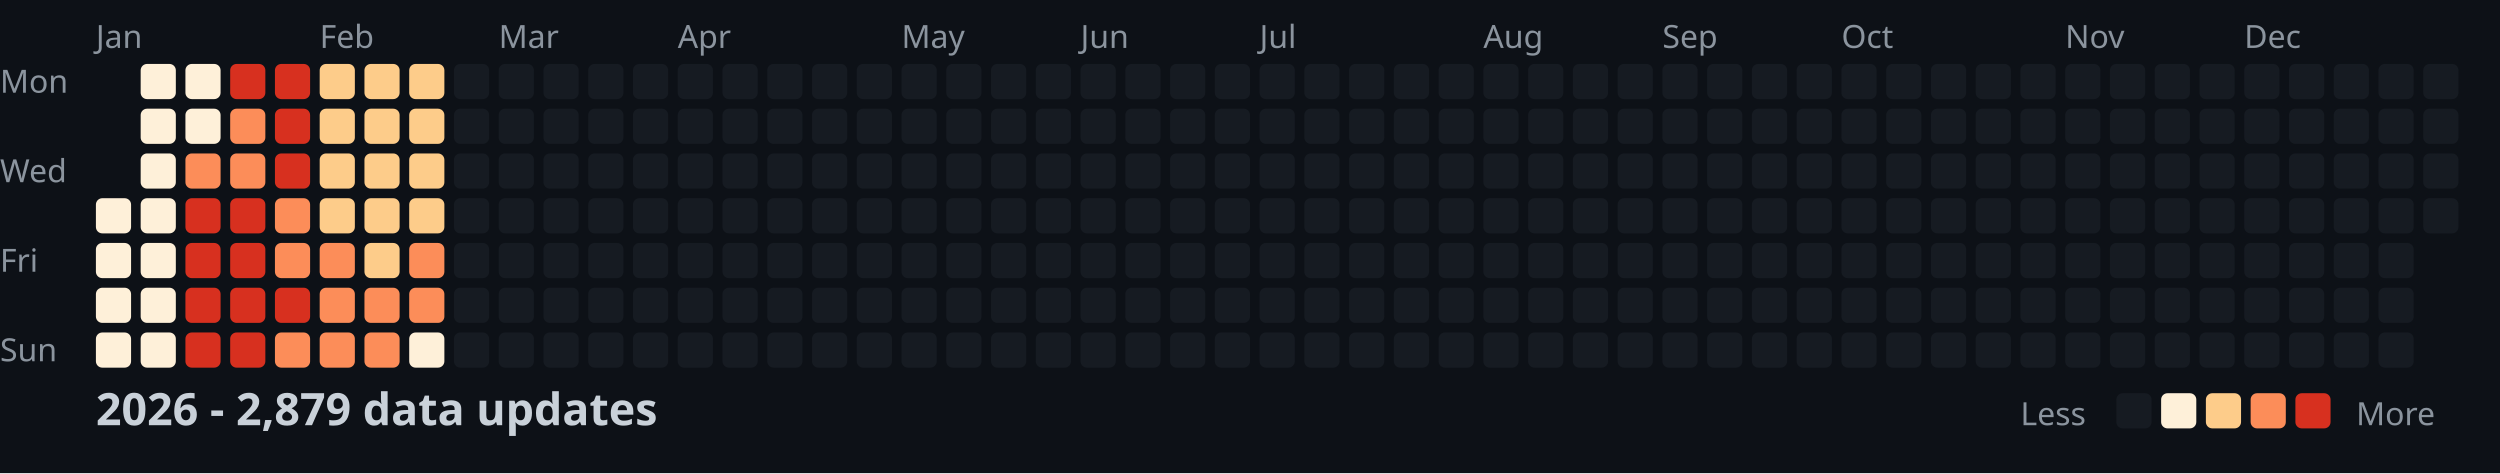
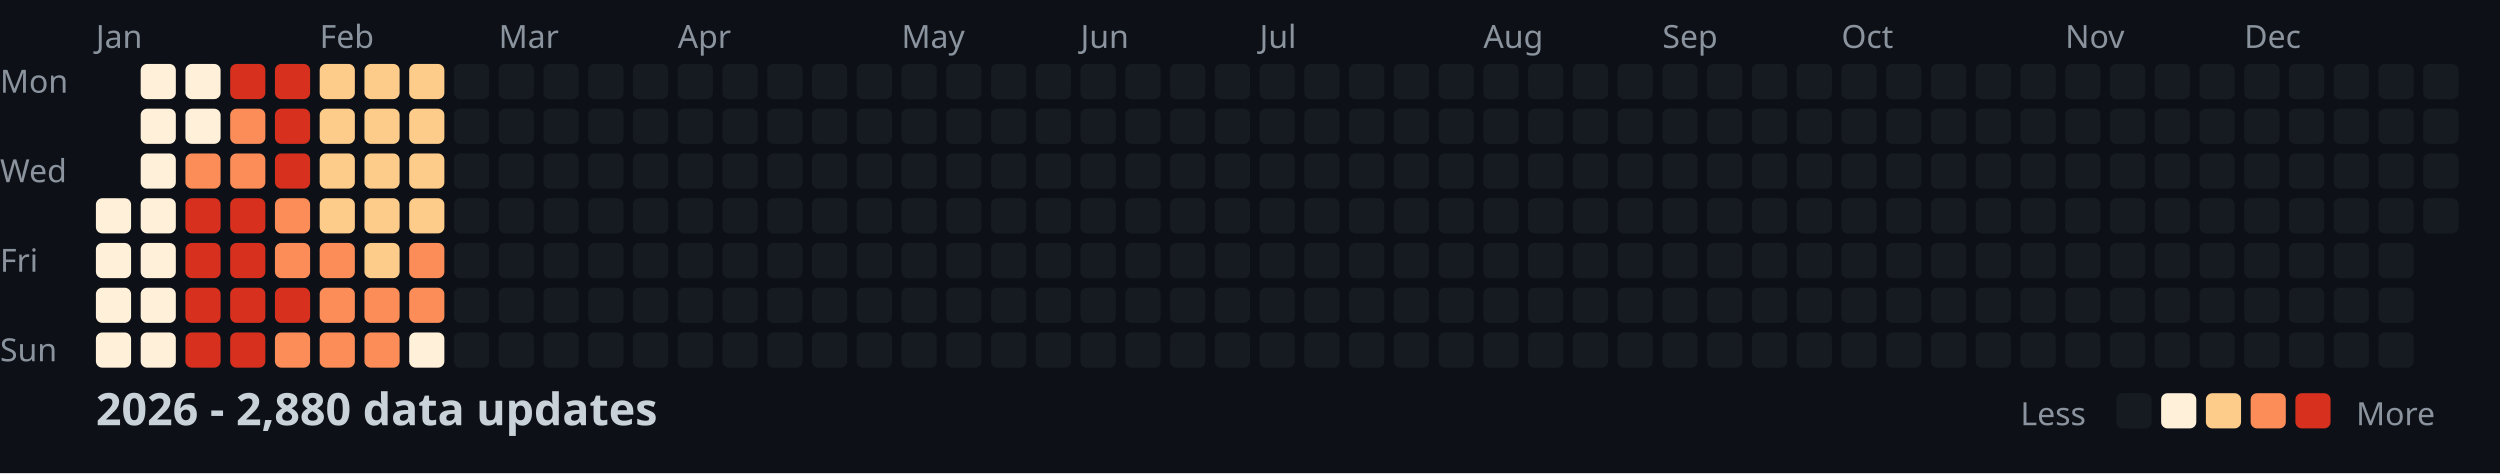
<svg xmlns="http://www.w3.org/2000/svg" width="782" height="148">
  <style>
    .month { font: 10px sans-serif; fill: #8b949e; }
    .day { font: 10px sans-serif; fill: #8b949e; }
    .title { font: bold 14px sans-serif; fill: #c9d1d9; }
    .legend { font: 10px sans-serif; fill: #8b949e; }
  </style>
  <rect width="100%" height="100%" fill="#0d1117" />
  <text x="0" y="29" class="day">Mon</text>
  <text x="0" y="57" class="day">Wed</text>
  <text x="0" y="85" class="day">Fri</text>
  <text x="0" y="113" class="day">Sun</text>
  <text x="30" y="15" class="month">Jan</text>
  <text x="100" y="15" class="month">Feb</text>
  <text x="156" y="15" class="month">Mar</text>
  <text x="212" y="15" class="month">Apr</text>
  <text x="282" y="15" class="month">May</text>
  <text x="338" y="15" class="month">Jun</text>
  <text x="394" y="15" class="month">Jul</text>
  <text x="464" y="15" class="month">Aug</text>
  <text x="520" y="15" class="month">Sep</text>
  <text x="576" y="15" class="month">Oct</text>
  <text x="646" y="15" class="month">Nov</text>
  <text x="702" y="15" class="month">Dec</text>
  <rect x="30" y="62" width="11" height="11" fill="#fef0d9" rx="2" />
  <rect x="30" y="76" width="11" height="11" fill="#fef0d9" rx="2" />
  <rect x="30" y="90" width="11" height="11" fill="#fef0d9" rx="2" />
  <rect x="30" y="104" width="11" height="11" fill="#fef0d9" rx="2" />
  <rect x="44" y="20" width="11" height="11" fill="#fef0d9" rx="2" />
  <rect x="44" y="34" width="11" height="11" fill="#fef0d9" rx="2" />
  <rect x="44" y="48" width="11" height="11" fill="#fef0d9" rx="2" />
  <rect x="44" y="62" width="11" height="11" fill="#fef0d9" rx="2" />
  <rect x="44" y="76" width="11" height="11" fill="#fef0d9" rx="2" />
  <rect x="44" y="90" width="11" height="11" fill="#fef0d9" rx="2" />
  <rect x="44" y="104" width="11" height="11" fill="#fef0d9" rx="2" />
  <rect x="58" y="20" width="11" height="11" fill="#fef0d9" rx="2" />
  <rect x="58" y="34" width="11" height="11" fill="#fef0d9" rx="2" />
  <rect x="58" y="48" width="11" height="11" fill="#fc8d59" rx="2" />
  <rect x="58" y="62" width="11" height="11" fill="#d7301f" rx="2" />
  <rect x="58" y="76" width="11" height="11" fill="#d7301f" rx="2" />
  <rect x="58" y="90" width="11" height="11" fill="#d7301f" rx="2" />
  <rect x="58" y="104" width="11" height="11" fill="#d7301f" rx="2" />
  <rect x="72" y="20" width="11" height="11" fill="#d7301f" rx="2" />
  <rect x="72" y="34" width="11" height="11" fill="#fc8d59" rx="2" />
  <rect x="72" y="48" width="11" height="11" fill="#fc8d59" rx="2" />
  <rect x="72" y="62" width="11" height="11" fill="#d7301f" rx="2" />
  <rect x="72" y="76" width="11" height="11" fill="#d7301f" rx="2" />
  <rect x="72" y="90" width="11" height="11" fill="#d7301f" rx="2" />
  <rect x="72" y="104" width="11" height="11" fill="#d7301f" rx="2" />
  <rect x="86" y="20" width="11" height="11" fill="#d7301f" rx="2" />
  <rect x="86" y="34" width="11" height="11" fill="#d7301f" rx="2" />
  <rect x="86" y="48" width="11" height="11" fill="#d7301f" rx="2" />
  <rect x="86" y="62" width="11" height="11" fill="#fc8d59" rx="2" />
  <rect x="86" y="76" width="11" height="11" fill="#fc8d59" rx="2" />
  <rect x="86" y="90" width="11" height="11" fill="#d7301f" rx="2" />
  <rect x="86" y="104" width="11" height="11" fill="#fc8d59" rx="2" />
  <rect x="100" y="20" width="11" height="11" fill="#fdcc8a" rx="2" />
  <rect x="100" y="34" width="11" height="11" fill="#fdcc8a" rx="2" />
  <rect x="100" y="48" width="11" height="11" fill="#fdcc8a" rx="2" />
  <rect x="100" y="62" width="11" height="11" fill="#fdcc8a" rx="2" />
  <rect x="100" y="76" width="11" height="11" fill="#fc8d59" rx="2" />
  <rect x="100" y="90" width="11" height="11" fill="#fc8d59" rx="2" />
  <rect x="100" y="104" width="11" height="11" fill="#fc8d59" rx="2" />
  <rect x="114" y="20" width="11" height="11" fill="#fdcc8a" rx="2" />
  <rect x="114" y="34" width="11" height="11" fill="#fdcc8a" rx="2" />
  <rect x="114" y="48" width="11" height="11" fill="#fdcc8a" rx="2" />
  <rect x="114" y="62" width="11" height="11" fill="#fdcc8a" rx="2" />
  <rect x="114" y="76" width="11" height="11" fill="#fdcc8a" rx="2" />
  <rect x="114" y="90" width="11" height="11" fill="#fc8d59" rx="2" />
  <rect x="114" y="104" width="11" height="11" fill="#fc8d59" rx="2" />
  <rect x="128" y="20" width="11" height="11" fill="#fdcc8a" rx="2" />
  <rect x="128" y="34" width="11" height="11" fill="#fdcc8a" rx="2" />
  <rect x="128" y="48" width="11" height="11" fill="#fdcc8a" rx="2" />
  <rect x="128" y="62" width="11" height="11" fill="#fdcc8a" rx="2" />
  <rect x="128" y="76" width="11" height="11" fill="#fc8d59" rx="2" />
  <rect x="128" y="90" width="11" height="11" fill="#fc8d59" rx="2" />
  <rect x="128" y="104" width="11" height="11" fill="#fef0d9" rx="2" />
  <rect x="142" y="20" width="11" height="11" fill="#161b22" rx="2" />
  <rect x="142" y="34" width="11" height="11" fill="#161b22" rx="2" />
  <rect x="142" y="48" width="11" height="11" fill="#161b22" rx="2" />
  <rect x="142" y="62" width="11" height="11" fill="#161b22" rx="2" />
  <rect x="142" y="76" width="11" height="11" fill="#161b22" rx="2" />
  <rect x="142" y="90" width="11" height="11" fill="#161b22" rx="2" />
  <rect x="142" y="104" width="11" height="11" fill="#161b22" rx="2" />
  <rect x="156" y="20" width="11" height="11" fill="#161b22" rx="2" />
  <rect x="156" y="34" width="11" height="11" fill="#161b22" rx="2" />
  <rect x="156" y="48" width="11" height="11" fill="#161b22" rx="2" />
  <rect x="156" y="62" width="11" height="11" fill="#161b22" rx="2" />
  <rect x="156" y="76" width="11" height="11" fill="#161b22" rx="2" />
  <rect x="156" y="90" width="11" height="11" fill="#161b22" rx="2" />
  <rect x="156" y="104" width="11" height="11" fill="#161b22" rx="2" />
  <rect x="170" y="20" width="11" height="11" fill="#161b22" rx="2" />
  <rect x="170" y="34" width="11" height="11" fill="#161b22" rx="2" />
  <rect x="170" y="48" width="11" height="11" fill="#161b22" rx="2" />
  <rect x="170" y="62" width="11" height="11" fill="#161b22" rx="2" />
  <rect x="170" y="76" width="11" height="11" fill="#161b22" rx="2" />
  <rect x="170" y="90" width="11" height="11" fill="#161b22" rx="2" />
  <rect x="170" y="104" width="11" height="11" fill="#161b22" rx="2" />
  <rect x="184" y="20" width="11" height="11" fill="#161b22" rx="2" />
  <rect x="184" y="34" width="11" height="11" fill="#161b22" rx="2" />
  <rect x="184" y="48" width="11" height="11" fill="#161b22" rx="2" />
  <rect x="184" y="62" width="11" height="11" fill="#161b22" rx="2" />
  <rect x="184" y="76" width="11" height="11" fill="#161b22" rx="2" />
  <rect x="184" y="90" width="11" height="11" fill="#161b22" rx="2" />
  <rect x="184" y="104" width="11" height="11" fill="#161b22" rx="2" />
  <rect x="198" y="20" width="11" height="11" fill="#161b22" rx="2" />
  <rect x="198" y="34" width="11" height="11" fill="#161b22" rx="2" />
  <rect x="198" y="48" width="11" height="11" fill="#161b22" rx="2" />
  <rect x="198" y="62" width="11" height="11" fill="#161b22" rx="2" />
  <rect x="198" y="76" width="11" height="11" fill="#161b22" rx="2" />
  <rect x="198" y="90" width="11" height="11" fill="#161b22" rx="2" />
  <rect x="198" y="104" width="11" height="11" fill="#161b22" rx="2" />
  <rect x="212" y="20" width="11" height="11" fill="#161b22" rx="2" />
  <rect x="212" y="34" width="11" height="11" fill="#161b22" rx="2" />
  <rect x="212" y="48" width="11" height="11" fill="#161b22" rx="2" />
  <rect x="212" y="62" width="11" height="11" fill="#161b22" rx="2" />
  <rect x="212" y="76" width="11" height="11" fill="#161b22" rx="2" />
  <rect x="212" y="90" width="11" height="11" fill="#161b22" rx="2" />
  <rect x="212" y="104" width="11" height="11" fill="#161b22" rx="2" />
  <rect x="226" y="20" width="11" height="11" fill="#161b22" rx="2" />
  <rect x="226" y="34" width="11" height="11" fill="#161b22" rx="2" />
  <rect x="226" y="48" width="11" height="11" fill="#161b22" rx="2" />
  <rect x="226" y="62" width="11" height="11" fill="#161b22" rx="2" />
  <rect x="226" y="76" width="11" height="11" fill="#161b22" rx="2" />
  <rect x="226" y="90" width="11" height="11" fill="#161b22" rx="2" />
  <rect x="226" y="104" width="11" height="11" fill="#161b22" rx="2" />
  <rect x="240" y="20" width="11" height="11" fill="#161b22" rx="2" />
  <rect x="240" y="34" width="11" height="11" fill="#161b22" rx="2" />
  <rect x="240" y="48" width="11" height="11" fill="#161b22" rx="2" />
  <rect x="240" y="62" width="11" height="11" fill="#161b22" rx="2" />
  <rect x="240" y="76" width="11" height="11" fill="#161b22" rx="2" />
  <rect x="240" y="90" width="11" height="11" fill="#161b22" rx="2" />
  <rect x="240" y="104" width="11" height="11" fill="#161b22" rx="2" />
  <rect x="254" y="20" width="11" height="11" fill="#161b22" rx="2" />
  <rect x="254" y="34" width="11" height="11" fill="#161b22" rx="2" />
  <rect x="254" y="48" width="11" height="11" fill="#161b22" rx="2" />
  <rect x="254" y="62" width="11" height="11" fill="#161b22" rx="2" />
  <rect x="254" y="76" width="11" height="11" fill="#161b22" rx="2" />
  <rect x="254" y="90" width="11" height="11" fill="#161b22" rx="2" />
  <rect x="254" y="104" width="11" height="11" fill="#161b22" rx="2" />
  <rect x="268" y="20" width="11" height="11" fill="#161b22" rx="2" />
  <rect x="268" y="34" width="11" height="11" fill="#161b22" rx="2" />
  <rect x="268" y="48" width="11" height="11" fill="#161b22" rx="2" />
  <rect x="268" y="62" width="11" height="11" fill="#161b22" rx="2" />
  <rect x="268" y="76" width="11" height="11" fill="#161b22" rx="2" />
  <rect x="268" y="90" width="11" height="11" fill="#161b22" rx="2" />
  <rect x="268" y="104" width="11" height="11" fill="#161b22" rx="2" />
  <rect x="282" y="20" width="11" height="11" fill="#161b22" rx="2" />
  <rect x="282" y="34" width="11" height="11" fill="#161b22" rx="2" />
  <rect x="282" y="48" width="11" height="11" fill="#161b22" rx="2" />
  <rect x="282" y="62" width="11" height="11" fill="#161b22" rx="2" />
  <rect x="282" y="76" width="11" height="11" fill="#161b22" rx="2" />
  <rect x="282" y="90" width="11" height="11" fill="#161b22" rx="2" />
  <rect x="282" y="104" width="11" height="11" fill="#161b22" rx="2" />
  <rect x="296" y="20" width="11" height="11" fill="#161b22" rx="2" />
  <rect x="296" y="34" width="11" height="11" fill="#161b22" rx="2" />
  <rect x="296" y="48" width="11" height="11" fill="#161b22" rx="2" />
  <rect x="296" y="62" width="11" height="11" fill="#161b22" rx="2" />
  <rect x="296" y="76" width="11" height="11" fill="#161b22" rx="2" />
  <rect x="296" y="90" width="11" height="11" fill="#161b22" rx="2" />
  <rect x="296" y="104" width="11" height="11" fill="#161b22" rx="2" />
  <rect x="310" y="20" width="11" height="11" fill="#161b22" rx="2" />
  <rect x="310" y="34" width="11" height="11" fill="#161b22" rx="2" />
  <rect x="310" y="48" width="11" height="11" fill="#161b22" rx="2" />
  <rect x="310" y="62" width="11" height="11" fill="#161b22" rx="2" />
  <rect x="310" y="76" width="11" height="11" fill="#161b22" rx="2" />
  <rect x="310" y="90" width="11" height="11" fill="#161b22" rx="2" />
  <rect x="310" y="104" width="11" height="11" fill="#161b22" rx="2" />
  <rect x="324" y="20" width="11" height="11" fill="#161b22" rx="2" />
  <rect x="324" y="34" width="11" height="11" fill="#161b22" rx="2" />
  <rect x="324" y="48" width="11" height="11" fill="#161b22" rx="2" />
  <rect x="324" y="62" width="11" height="11" fill="#161b22" rx="2" />
  <rect x="324" y="76" width="11" height="11" fill="#161b22" rx="2" />
  <rect x="324" y="90" width="11" height="11" fill="#161b22" rx="2" />
  <rect x="324" y="104" width="11" height="11" fill="#161b22" rx="2" />
  <rect x="338" y="20" width="11" height="11" fill="#161b22" rx="2" />
  <rect x="338" y="34" width="11" height="11" fill="#161b22" rx="2" />
  <rect x="338" y="48" width="11" height="11" fill="#161b22" rx="2" />
  <rect x="338" y="62" width="11" height="11" fill="#161b22" rx="2" />
  <rect x="338" y="76" width="11" height="11" fill="#161b22" rx="2" />
  <rect x="338" y="90" width="11" height="11" fill="#161b22" rx="2" />
  <rect x="338" y="104" width="11" height="11" fill="#161b22" rx="2" />
  <rect x="352" y="20" width="11" height="11" fill="#161b22" rx="2" />
  <rect x="352" y="34" width="11" height="11" fill="#161b22" rx="2" />
  <rect x="352" y="48" width="11" height="11" fill="#161b22" rx="2" />
  <rect x="352" y="62" width="11" height="11" fill="#161b22" rx="2" />
  <rect x="352" y="76" width="11" height="11" fill="#161b22" rx="2" />
  <rect x="352" y="90" width="11" height="11" fill="#161b22" rx="2" />
  <rect x="352" y="104" width="11" height="11" fill="#161b22" rx="2" />
  <rect x="366" y="20" width="11" height="11" fill="#161b22" rx="2" />
  <rect x="366" y="34" width="11" height="11" fill="#161b22" rx="2" />
  <rect x="366" y="48" width="11" height="11" fill="#161b22" rx="2" />
  <rect x="366" y="62" width="11" height="11" fill="#161b22" rx="2" />
  <rect x="366" y="76" width="11" height="11" fill="#161b22" rx="2" />
  <rect x="366" y="90" width="11" height="11" fill="#161b22" rx="2" />
  <rect x="366" y="104" width="11" height="11" fill="#161b22" rx="2" />
  <rect x="380" y="20" width="11" height="11" fill="#161b22" rx="2" />
  <rect x="380" y="34" width="11" height="11" fill="#161b22" rx="2" />
  <rect x="380" y="48" width="11" height="11" fill="#161b22" rx="2" />
  <rect x="380" y="62" width="11" height="11" fill="#161b22" rx="2" />
  <rect x="380" y="76" width="11" height="11" fill="#161b22" rx="2" />
  <rect x="380" y="90" width="11" height="11" fill="#161b22" rx="2" />
  <rect x="380" y="104" width="11" height="11" fill="#161b22" rx="2" />
  <rect x="394" y="20" width="11" height="11" fill="#161b22" rx="2" />
  <rect x="394" y="34" width="11" height="11" fill="#161b22" rx="2" />
  <rect x="394" y="48" width="11" height="11" fill="#161b22" rx="2" />
  <rect x="394" y="62" width="11" height="11" fill="#161b22" rx="2" />
  <rect x="394" y="76" width="11" height="11" fill="#161b22" rx="2" />
  <rect x="394" y="90" width="11" height="11" fill="#161b22" rx="2" />
  <rect x="394" y="104" width="11" height="11" fill="#161b22" rx="2" />
  <rect x="408" y="20" width="11" height="11" fill="#161b22" rx="2" />
  <rect x="408" y="34" width="11" height="11" fill="#161b22" rx="2" />
  <rect x="408" y="48" width="11" height="11" fill="#161b22" rx="2" />
  <rect x="408" y="62" width="11" height="11" fill="#161b22" rx="2" />
  <rect x="408" y="76" width="11" height="11" fill="#161b22" rx="2" />
  <rect x="408" y="90" width="11" height="11" fill="#161b22" rx="2" />
  <rect x="408" y="104" width="11" height="11" fill="#161b22" rx="2" />
  <rect x="422" y="20" width="11" height="11" fill="#161b22" rx="2" />
  <rect x="422" y="34" width="11" height="11" fill="#161b22" rx="2" />
  <rect x="422" y="48" width="11" height="11" fill="#161b22" rx="2" />
  <rect x="422" y="62" width="11" height="11" fill="#161b22" rx="2" />
  <rect x="422" y="76" width="11" height="11" fill="#161b22" rx="2" />
  <rect x="422" y="90" width="11" height="11" fill="#161b22" rx="2" />
  <rect x="422" y="104" width="11" height="11" fill="#161b22" rx="2" />
  <rect x="436" y="20" width="11" height="11" fill="#161b22" rx="2" />
  <rect x="436" y="34" width="11" height="11" fill="#161b22" rx="2" />
  <rect x="436" y="48" width="11" height="11" fill="#161b22" rx="2" />
  <rect x="436" y="62" width="11" height="11" fill="#161b22" rx="2" />
  <rect x="436" y="76" width="11" height="11" fill="#161b22" rx="2" />
  <rect x="436" y="90" width="11" height="11" fill="#161b22" rx="2" />
  <rect x="436" y="104" width="11" height="11" fill="#161b22" rx="2" />
  <rect x="450" y="20" width="11" height="11" fill="#161b22" rx="2" />
  <rect x="450" y="34" width="11" height="11" fill="#161b22" rx="2" />
  <rect x="450" y="48" width="11" height="11" fill="#161b22" rx="2" />
  <rect x="450" y="62" width="11" height="11" fill="#161b22" rx="2" />
  <rect x="450" y="76" width="11" height="11" fill="#161b22" rx="2" />
  <rect x="450" y="90" width="11" height="11" fill="#161b22" rx="2" />
  <rect x="450" y="104" width="11" height="11" fill="#161b22" rx="2" />
  <rect x="464" y="20" width="11" height="11" fill="#161b22" rx="2" />
  <rect x="464" y="34" width="11" height="11" fill="#161b22" rx="2" />
  <rect x="464" y="48" width="11" height="11" fill="#161b22" rx="2" />
  <rect x="464" y="62" width="11" height="11" fill="#161b22" rx="2" />
  <rect x="464" y="76" width="11" height="11" fill="#161b22" rx="2" />
  <rect x="464" y="90" width="11" height="11" fill="#161b22" rx="2" />
  <rect x="464" y="104" width="11" height="11" fill="#161b22" rx="2" />
  <rect x="478" y="20" width="11" height="11" fill="#161b22" rx="2" />
  <rect x="478" y="34" width="11" height="11" fill="#161b22" rx="2" />
  <rect x="478" y="48" width="11" height="11" fill="#161b22" rx="2" />
  <rect x="478" y="62" width="11" height="11" fill="#161b22" rx="2" />
  <rect x="478" y="76" width="11" height="11" fill="#161b22" rx="2" />
  <rect x="478" y="90" width="11" height="11" fill="#161b22" rx="2" />
  <rect x="478" y="104" width="11" height="11" fill="#161b22" rx="2" />
  <rect x="492" y="20" width="11" height="11" fill="#161b22" rx="2" />
  <rect x="492" y="34" width="11" height="11" fill="#161b22" rx="2" />
  <rect x="492" y="48" width="11" height="11" fill="#161b22" rx="2" />
  <rect x="492" y="62" width="11" height="11" fill="#161b22" rx="2" />
  <rect x="492" y="76" width="11" height="11" fill="#161b22" rx="2" />
  <rect x="492" y="90" width="11" height="11" fill="#161b22" rx="2" />
  <rect x="492" y="104" width="11" height="11" fill="#161b22" rx="2" />
  <rect x="506" y="20" width="11" height="11" fill="#161b22" rx="2" />
  <rect x="506" y="34" width="11" height="11" fill="#161b22" rx="2" />
  <rect x="506" y="48" width="11" height="11" fill="#161b22" rx="2" />
  <rect x="506" y="62" width="11" height="11" fill="#161b22" rx="2" />
  <rect x="506" y="76" width="11" height="11" fill="#161b22" rx="2" />
  <rect x="506" y="90" width="11" height="11" fill="#161b22" rx="2" />
  <rect x="506" y="104" width="11" height="11" fill="#161b22" rx="2" />
  <rect x="520" y="20" width="11" height="11" fill="#161b22" rx="2" />
  <rect x="520" y="34" width="11" height="11" fill="#161b22" rx="2" />
  <rect x="520" y="48" width="11" height="11" fill="#161b22" rx="2" />
  <rect x="520" y="62" width="11" height="11" fill="#161b22" rx="2" />
  <rect x="520" y="76" width="11" height="11" fill="#161b22" rx="2" />
  <rect x="520" y="90" width="11" height="11" fill="#161b22" rx="2" />
  <rect x="520" y="104" width="11" height="11" fill="#161b22" rx="2" />
  <rect x="534" y="20" width="11" height="11" fill="#161b22" rx="2" />
  <rect x="534" y="34" width="11" height="11" fill="#161b22" rx="2" />
  <rect x="534" y="48" width="11" height="11" fill="#161b22" rx="2" />
  <rect x="534" y="62" width="11" height="11" fill="#161b22" rx="2" />
  <rect x="534" y="76" width="11" height="11" fill="#161b22" rx="2" />
  <rect x="534" y="90" width="11" height="11" fill="#161b22" rx="2" />
  <rect x="534" y="104" width="11" height="11" fill="#161b22" rx="2" />
  <rect x="548" y="20" width="11" height="11" fill="#161b22" rx="2" />
  <rect x="548" y="34" width="11" height="11" fill="#161b22" rx="2" />
  <rect x="548" y="48" width="11" height="11" fill="#161b22" rx="2" />
  <rect x="548" y="62" width="11" height="11" fill="#161b22" rx="2" />
  <rect x="548" y="76" width="11" height="11" fill="#161b22" rx="2" />
  <rect x="548" y="90" width="11" height="11" fill="#161b22" rx="2" />
  <rect x="548" y="104" width="11" height="11" fill="#161b22" rx="2" />
  <rect x="562" y="20" width="11" height="11" fill="#161b22" rx="2" />
  <rect x="562" y="34" width="11" height="11" fill="#161b22" rx="2" />
  <rect x="562" y="48" width="11" height="11" fill="#161b22" rx="2" />
  <rect x="562" y="62" width="11" height="11" fill="#161b22" rx="2" />
  <rect x="562" y="76" width="11" height="11" fill="#161b22" rx="2" />
  <rect x="562" y="90" width="11" height="11" fill="#161b22" rx="2" />
  <rect x="562" y="104" width="11" height="11" fill="#161b22" rx="2" />
  <rect x="576" y="20" width="11" height="11" fill="#161b22" rx="2" />
  <rect x="576" y="34" width="11" height="11" fill="#161b22" rx="2" />
  <rect x="576" y="48" width="11" height="11" fill="#161b22" rx="2" />
  <rect x="576" y="62" width="11" height="11" fill="#161b22" rx="2" />
  <rect x="576" y="76" width="11" height="11" fill="#161b22" rx="2" />
  <rect x="576" y="90" width="11" height="11" fill="#161b22" rx="2" />
  <rect x="576" y="104" width="11" height="11" fill="#161b22" rx="2" />
  <rect x="590" y="20" width="11" height="11" fill="#161b22" rx="2" />
  <rect x="590" y="34" width="11" height="11" fill="#161b22" rx="2" />
  <rect x="590" y="48" width="11" height="11" fill="#161b22" rx="2" />
  <rect x="590" y="62" width="11" height="11" fill="#161b22" rx="2" />
  <rect x="590" y="76" width="11" height="11" fill="#161b22" rx="2" />
  <rect x="590" y="90" width="11" height="11" fill="#161b22" rx="2" />
  <rect x="590" y="104" width="11" height="11" fill="#161b22" rx="2" />
  <rect x="604" y="20" width="11" height="11" fill="#161b22" rx="2" />
  <rect x="604" y="34" width="11" height="11" fill="#161b22" rx="2" />
  <rect x="604" y="48" width="11" height="11" fill="#161b22" rx="2" />
  <rect x="604" y="62" width="11" height="11" fill="#161b22" rx="2" />
  <rect x="604" y="76" width="11" height="11" fill="#161b22" rx="2" />
  <rect x="604" y="90" width="11" height="11" fill="#161b22" rx="2" />
  <rect x="604" y="104" width="11" height="11" fill="#161b22" rx="2" />
  <rect x="618" y="20" width="11" height="11" fill="#161b22" rx="2" />
  <rect x="618" y="34" width="11" height="11" fill="#161b22" rx="2" />
  <rect x="618" y="48" width="11" height="11" fill="#161b22" rx="2" />
  <rect x="618" y="62" width="11" height="11" fill="#161b22" rx="2" />
  <rect x="618" y="76" width="11" height="11" fill="#161b22" rx="2" />
  <rect x="618" y="90" width="11" height="11" fill="#161b22" rx="2" />
  <rect x="618" y="104" width="11" height="11" fill="#161b22" rx="2" />
  <rect x="632" y="20" width="11" height="11" fill="#161b22" rx="2" />
  <rect x="632" y="34" width="11" height="11" fill="#161b22" rx="2" />
  <rect x="632" y="48" width="11" height="11" fill="#161b22" rx="2" />
  <rect x="632" y="62" width="11" height="11" fill="#161b22" rx="2" />
  <rect x="632" y="76" width="11" height="11" fill="#161b22" rx="2" />
  <rect x="632" y="90" width="11" height="11" fill="#161b22" rx="2" />
  <rect x="632" y="104" width="11" height="11" fill="#161b22" rx="2" />
  <rect x="646" y="20" width="11" height="11" fill="#161b22" rx="2" />
  <rect x="646" y="34" width="11" height="11" fill="#161b22" rx="2" />
  <rect x="646" y="48" width="11" height="11" fill="#161b22" rx="2" />
  <rect x="646" y="62" width="11" height="11" fill="#161b22" rx="2" />
  <rect x="646" y="76" width="11" height="11" fill="#161b22" rx="2" />
  <rect x="646" y="90" width="11" height="11" fill="#161b22" rx="2" />
  <rect x="646" y="104" width="11" height="11" fill="#161b22" rx="2" />
  <rect x="660" y="20" width="11" height="11" fill="#161b22" rx="2" />
  <rect x="660" y="34" width="11" height="11" fill="#161b22" rx="2" />
  <rect x="660" y="48" width="11" height="11" fill="#161b22" rx="2" />
  <rect x="660" y="62" width="11" height="11" fill="#161b22" rx="2" />
  <rect x="660" y="76" width="11" height="11" fill="#161b22" rx="2" />
  <rect x="660" y="90" width="11" height="11" fill="#161b22" rx="2" />
  <rect x="660" y="104" width="11" height="11" fill="#161b22" rx="2" />
  <rect x="674" y="20" width="11" height="11" fill="#161b22" rx="2" />
  <rect x="674" y="34" width="11" height="11" fill="#161b22" rx="2" />
  <rect x="674" y="48" width="11" height="11" fill="#161b22" rx="2" />
  <rect x="674" y="62" width="11" height="11" fill="#161b22" rx="2" />
  <rect x="674" y="76" width="11" height="11" fill="#161b22" rx="2" />
  <rect x="674" y="90" width="11" height="11" fill="#161b22" rx="2" />
  <rect x="674" y="104" width="11" height="11" fill="#161b22" rx="2" />
  <rect x="688" y="20" width="11" height="11" fill="#161b22" rx="2" />
  <rect x="688" y="34" width="11" height="11" fill="#161b22" rx="2" />
  <rect x="688" y="48" width="11" height="11" fill="#161b22" rx="2" />
  <rect x="688" y="62" width="11" height="11" fill="#161b22" rx="2" />
  <rect x="688" y="76" width="11" height="11" fill="#161b22" rx="2" />
  <rect x="688" y="90" width="11" height="11" fill="#161b22" rx="2" />
  <rect x="688" y="104" width="11" height="11" fill="#161b22" rx="2" />
  <rect x="702" y="20" width="11" height="11" fill="#161b22" rx="2" />
  <rect x="702" y="34" width="11" height="11" fill="#161b22" rx="2" />
  <rect x="702" y="48" width="11" height="11" fill="#161b22" rx="2" />
  <rect x="702" y="62" width="11" height="11" fill="#161b22" rx="2" />
  <rect x="702" y="76" width="11" height="11" fill="#161b22" rx="2" />
  <rect x="702" y="90" width="11" height="11" fill="#161b22" rx="2" />
  <rect x="702" y="104" width="11" height="11" fill="#161b22" rx="2" />
  <rect x="716" y="20" width="11" height="11" fill="#161b22" rx="2" />
  <rect x="716" y="34" width="11" height="11" fill="#161b22" rx="2" />
  <rect x="716" y="48" width="11" height="11" fill="#161b22" rx="2" />
  <rect x="716" y="62" width="11" height="11" fill="#161b22" rx="2" />
  <rect x="716" y="76" width="11" height="11" fill="#161b22" rx="2" />
  <rect x="716" y="90" width="11" height="11" fill="#161b22" rx="2" />
  <rect x="716" y="104" width="11" height="11" fill="#161b22" rx="2" />
  <rect x="730" y="20" width="11" height="11" fill="#161b22" rx="2" />
  <rect x="730" y="34" width="11" height="11" fill="#161b22" rx="2" />
  <rect x="730" y="48" width="11" height="11" fill="#161b22" rx="2" />
  <rect x="730" y="62" width="11" height="11" fill="#161b22" rx="2" />
  <rect x="730" y="76" width="11" height="11" fill="#161b22" rx="2" />
  <rect x="730" y="90" width="11" height="11" fill="#161b22" rx="2" />
  <rect x="730" y="104" width="11" height="11" fill="#161b22" rx="2" />
  <rect x="744" y="20" width="11" height="11" fill="#161b22" rx="2" />
  <rect x="744" y="34" width="11" height="11" fill="#161b22" rx="2" />
  <rect x="744" y="48" width="11" height="11" fill="#161b22" rx="2" />
  <rect x="744" y="62" width="11" height="11" fill="#161b22" rx="2" />
  <rect x="744" y="76" width="11" height="11" fill="#161b22" rx="2" />
  <rect x="744" y="90" width="11" height="11" fill="#161b22" rx="2" />
  <rect x="744" y="104" width="11" height="11" fill="#161b22" rx="2" />
  <rect x="758" y="20" width="11" height="11" fill="#161b22" rx="2" />
  <rect x="758" y="34" width="11" height="11" fill="#161b22" rx="2" />
  <rect x="758" y="48" width="11" height="11" fill="#161b22" rx="2" />
  <rect x="758" y="62" width="11" height="11" fill="#161b22" rx="2" />
-   <text x="30" y="133" class="title">2026 - 2,879 data updates</text>
+   <text x="30" y="133" class="title">2026 - 2,880 data updates</text>
  <text x="632" y="133" class="legend">Less</text>
  <rect x="662" y="123" width="11" height="11" fill="#161b22" rx="2" />
  <rect x="676" y="123" width="11" height="11" fill="#fef0d9" rx="2" />
  <rect x="690" y="123" width="11" height="11" fill="#fdcc8a" rx="2" />
  <rect x="704" y="123" width="11" height="11" fill="#fc8d59" rx="2" />
  <rect x="718" y="123" width="11" height="11" fill="#d7301f" rx="2" />
  <text x="737" y="133" class="legend">More</text>
</svg>
